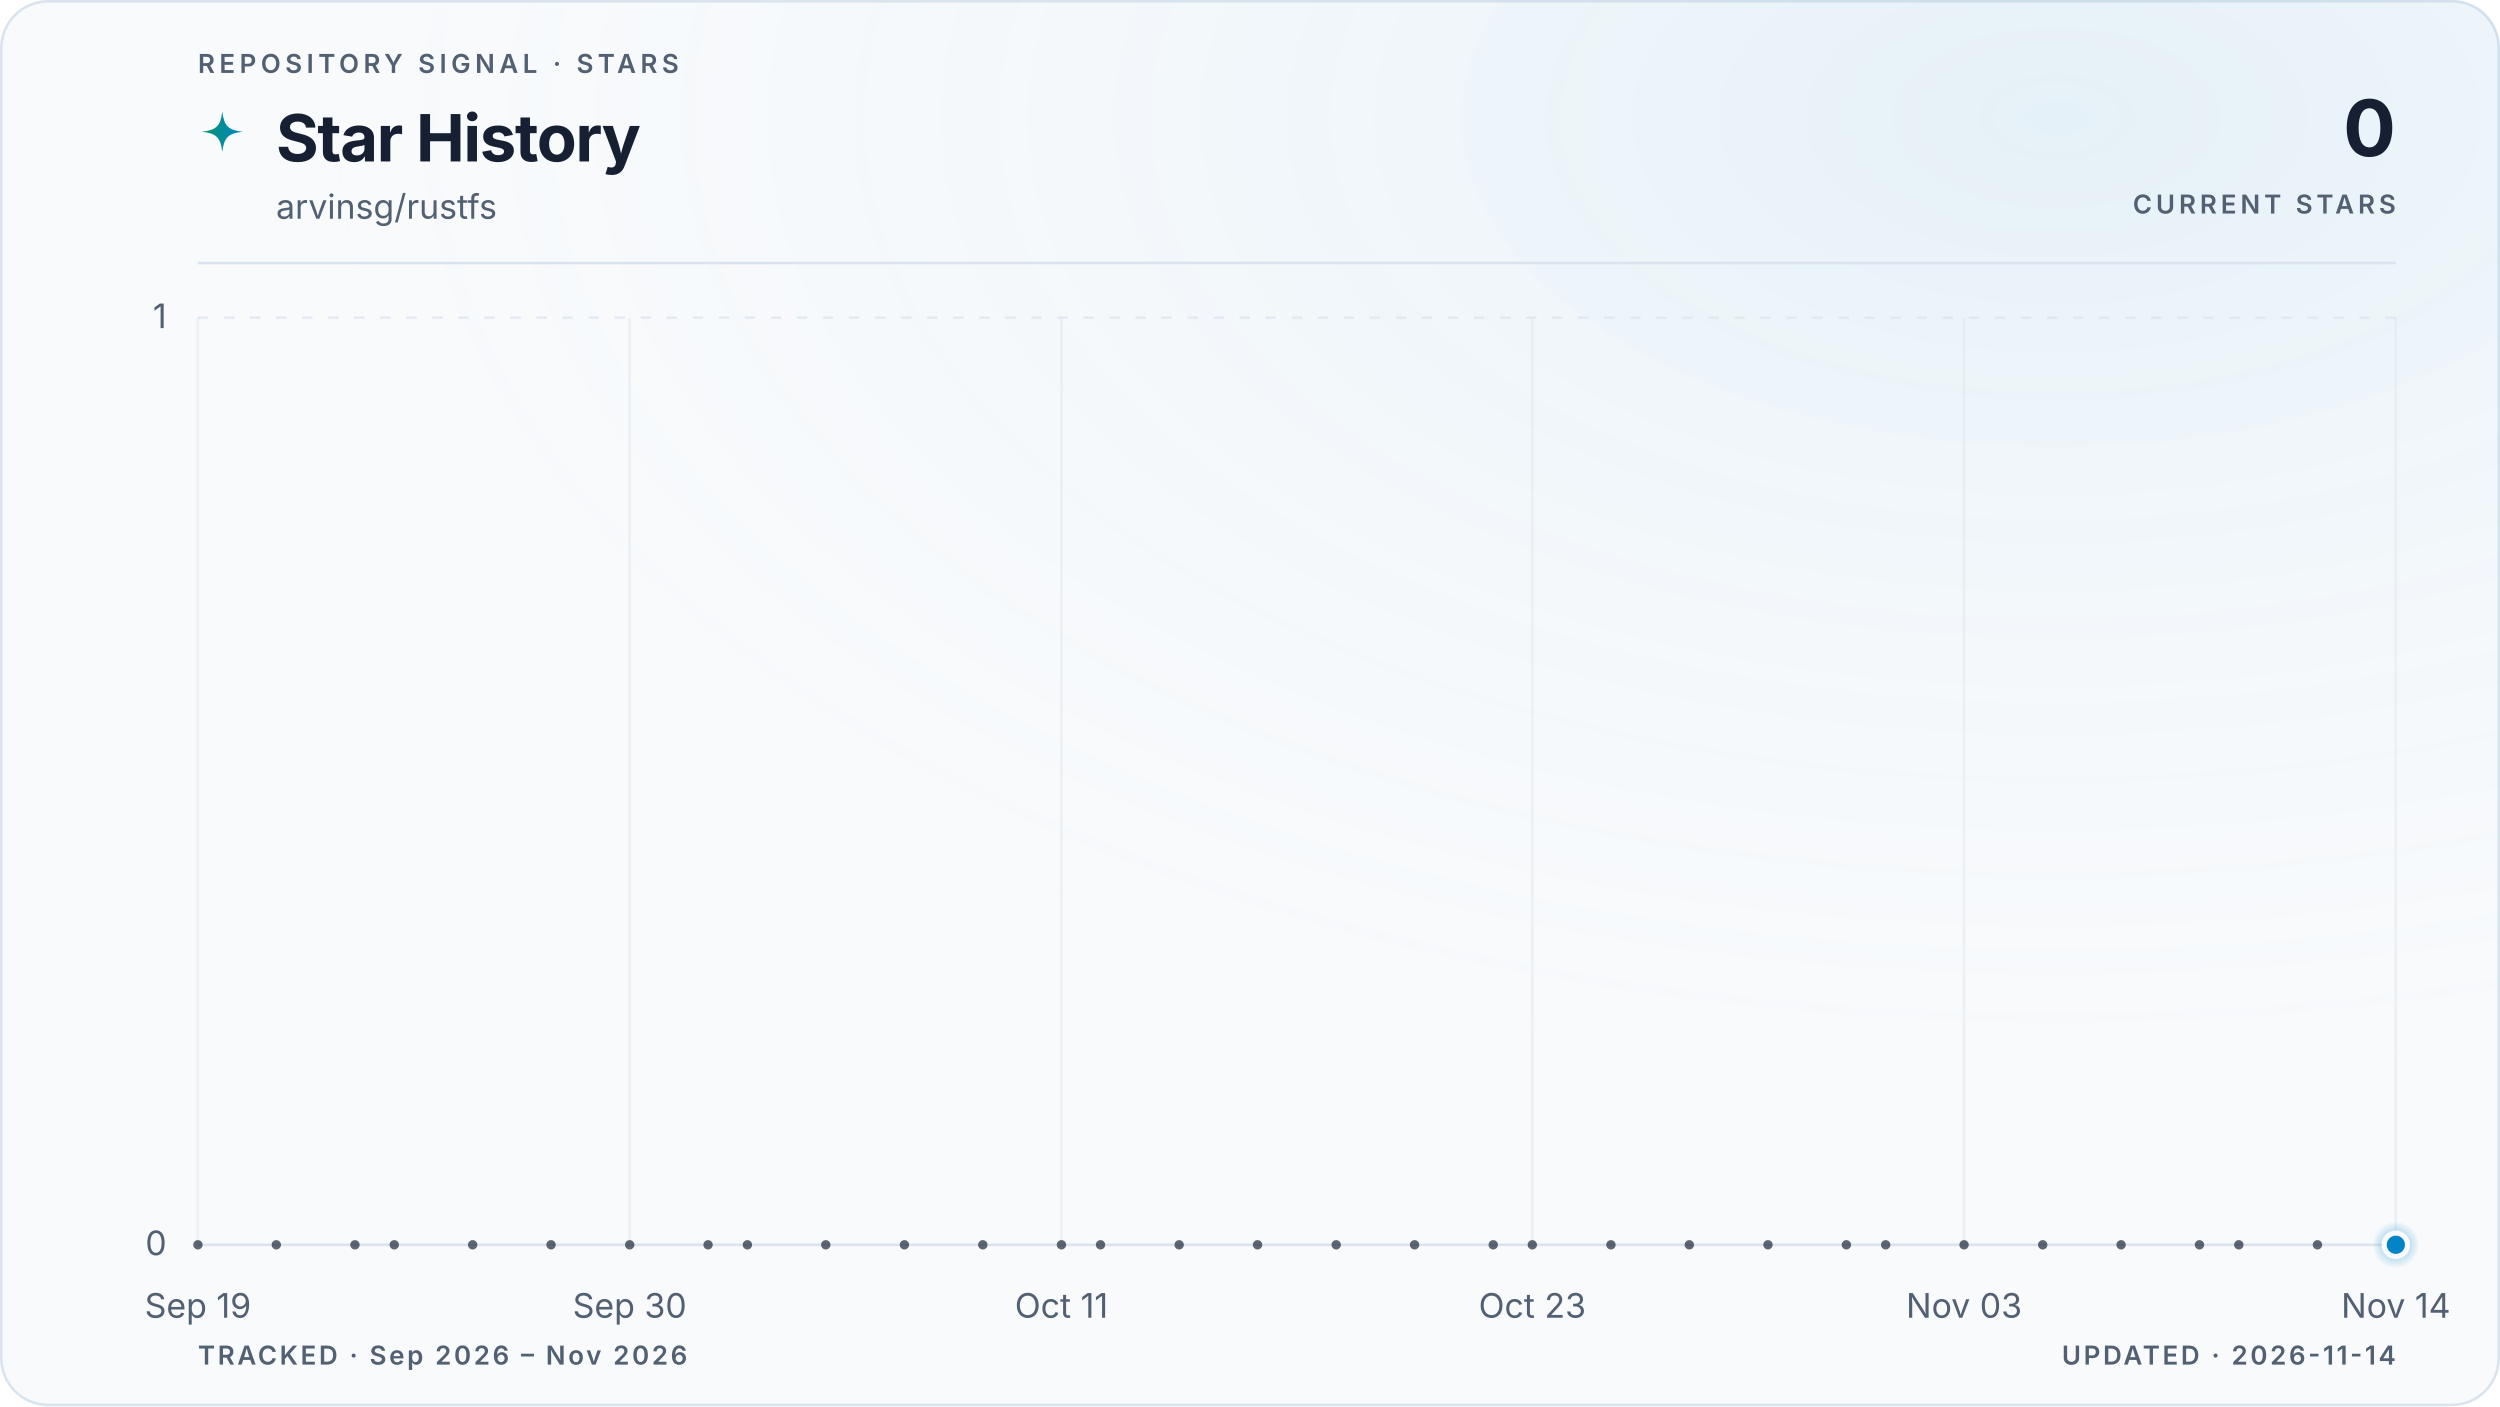
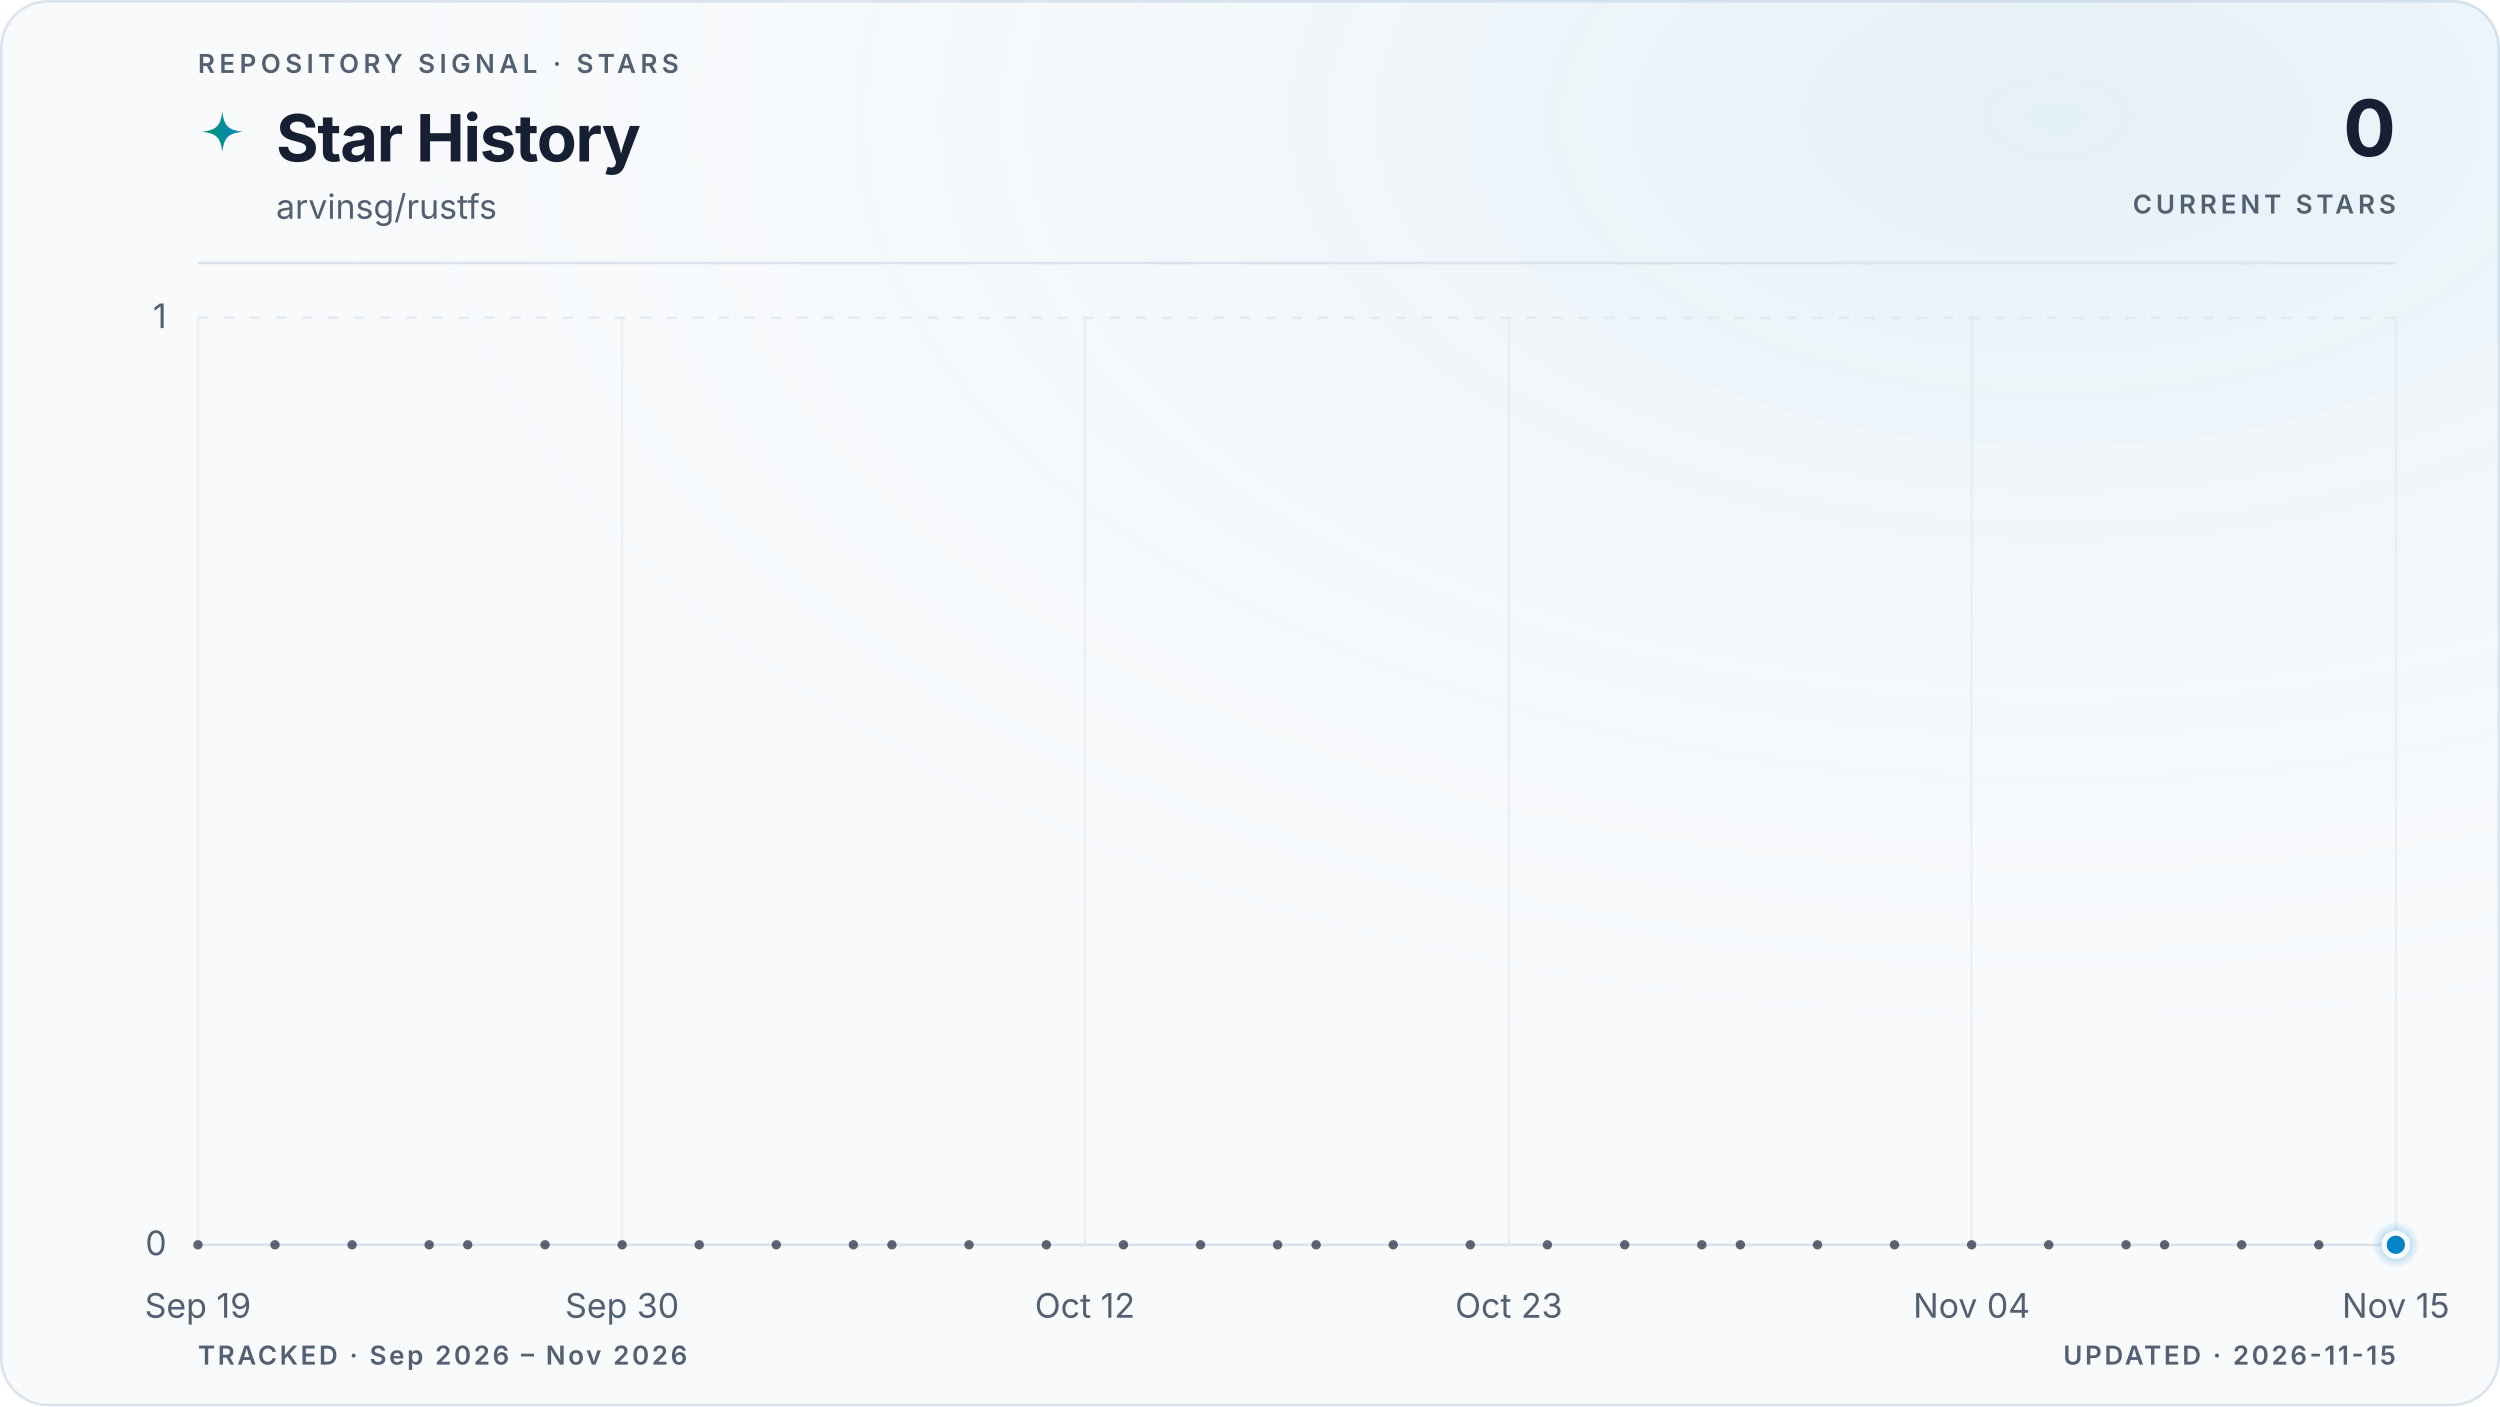
<svg xmlns="http://www.w3.org/2000/svg" viewBox="0 0 960 540" role="img" aria-labelledby="title description" data-style="gradient" data-variant="glow" data-layout="editorial" data-animated="true">
  <defs>
    <linearGradient id="trend" x1="0" y1="0" x2="1" y2="0">
      <stop offset="0%" stop-color="#059669" />
      <stop offset="100%" stop-color="#0284c7" />
    </linearGradient>
    <linearGradient id="area" x1="0" y1="0" x2="0" y2="1">
      <stop offset="0%" stop-color="#059669" stop-opacity="0.22" />
      <stop offset="55%" stop-color="#0284c7" stop-opacity="0.06" />
      <stop offset="100%" stop-color="#0284c7" stop-opacity="0" />
    </linearGradient>
    <radialGradient id="marker-halo" cx="50%" cy="50%" r="50%">
      <stop offset="0%" stop-color="#0284c7" stop-opacity="0.55" />
      <stop offset="100%" stop-color="#0284c7" stop-opacity="0" />
    </radialGradient>
    <radialGradient id="surface-glow" cx="82%" cy="8%" r="70%">
      <stop offset="0%" stop-color="#0284c7" stop-opacity="0.08" />
      <stop offset="100%" stop-color="#f8fafc" stop-opacity="0" />
    </radialGradient>
    <filter id="trend-glow" x="-20%" y="-20%" width="140%" height="140%">
      <feGaussianBlur stdDeviation="5" />
    </filter>
  </defs>
  <style>
.trend-enter{transform-box:fill-box;transform-origin:center;animation:trend-enter 520ms cubic-bezier(0.16,1,0.3,1)}
.marker-enter{transform-box:fill-box;transform-origin:center;animation:marker-enter 320ms cubic-bezier(0.16,1,0.3,1) 200ms both}
.marker-pulse{transform-box:fill-box;transform-origin:center;animation:marker-pulse 2.6s ease-out infinite}
@keyframes trend-enter{from{opacity:.35;transform:translateY(10px)}to{opacity:1;transform:translateY(0)}}
@keyframes marker-enter{from{opacity:0;transform:scale(.4)}to{opacity:1;transform:scale(1)}}
@keyframes marker-pulse{0%{opacity:.5;transform:scale(.7)}70%,100%{opacity:0;transform:scale(2.1)}}
@media (prefers-reduced-motion:reduce){.trend-enter,.marker-enter,.marker-pulse{animation:none!important}}
@media (prefers-reduced-motion:reduce){.marker-pulse{opacity:0}}
</style>
  <rect x="0.5" y="0.5" width="959" height="539" fill="#f8fafc" stroke="#dbe4ee" stroke-width="1" rx="18" />
  <rect width="960" height="540" fill="url(#surface-glow)" rx="18" />
  <text x="76" y="28" fill="#526072" font-family="ui-sans-serif, system-ui, -apple-system, BlinkMacSystemFont, 'Segoe UI', sans-serif" font-size="10" font-weight="600" letter-spacing="1.7">REPOSITORY SIGNAL · STARS</text>
  <path d="M12 1c.8 7.1 2.9 9.2 10 10-7.1.8-9.2 2.9-10 10-.8-7.1-2.9-9.2-10-10 7.1-.8 9.2-2.9 10-10Z" transform="translate(76 42) scale(.78)" fill="url(#trend)" aria-hidden="true" />
  <text x="106" y="62" fill="#172033" font-family="ui-sans-serif, system-ui, -apple-system, BlinkMacSystemFont, 'Segoe UI', sans-serif" font-size="25" font-weight="700" letter-spacing="-0.5">Star History</text>
  <text x="106" y="84" fill="#526072" font-family="ui-sans-serif, system-ui, -apple-system, BlinkMacSystemFont, 'Segoe UI', sans-serif" font-size="13">arvinsg/rustfs</text>
  <text x="920" y="60" fill="#172033" font-family="ui-sans-serif, system-ui, -apple-system, BlinkMacSystemFont, 'Segoe UI', sans-serif" font-size="30" font-weight="700" letter-spacing="-0.6" text-anchor="end">0</text>
  <text x="920" y="82" fill="#526072" font-family="ui-sans-serif, system-ui, -apple-system, BlinkMacSystemFont, 'Segoe UI', sans-serif" font-size="10" font-weight="600" letter-spacing="1.5" text-anchor="end">CURRENT STARS</text>
  <line x1="76" y1="101" x2="920" y2="101" stroke="#dbe4ee" stroke-width="1" />
  <line x1="76" y1="478.0" x2="920" y2="478.0" stroke="#dbe4ee" stroke-width="1" stroke-dasharray="0" opacity="1" />
  <text x="64" y="482.0" fill="#526072" font-family="ui-sans-serif, system-ui, -apple-system, BlinkMacSystemFont, 'Segoe UI', sans-serif" font-size="13" text-anchor="end">0</text>
  <line x1="76" y1="122.0" x2="920" y2="122.0" stroke="#dbe4ee" stroke-width="1" stroke-dasharray="4 6" opacity="0.7" />
  <text x="64" y="126.0" fill="#526072" font-family="ui-sans-serif, system-ui, -apple-system, BlinkMacSystemFont, 'Segoe UI', sans-serif" font-size="13" text-anchor="end">1</text>
  <line x1="76.0" y1="122" x2="76.0" y2="478" stroke="#dbe4ee" stroke-width="1" opacity="0.45" />
  <text x="76.0" y="506" fill="#526072" font-family="ui-sans-serif, system-ui, -apple-system, BlinkMacSystemFont, 'Segoe UI', sans-serif" font-size="13" text-anchor="middle">Sep 19</text>
-   <line x1="241.8" y1="122" x2="241.8" y2="478" stroke="#dbe4ee" stroke-width="1" opacity="0.45" />
-   <text x="241.8" y="506" fill="#526072" font-family="ui-sans-serif, system-ui, -apple-system, BlinkMacSystemFont, 'Segoe UI', sans-serif" font-size="13" text-anchor="middle">Sep 30</text>
-   <line x1="407.6" y1="122" x2="407.6" y2="478" stroke="#dbe4ee" stroke-width="1" opacity="0.45" />
-   <text x="407.6" y="506" fill="#526072" font-family="ui-sans-serif, system-ui, -apple-system, BlinkMacSystemFont, 'Segoe UI', sans-serif" font-size="13" text-anchor="middle">Oct 11</text>
-   <line x1="588.4" y1="122" x2="588.4" y2="478" stroke="#dbe4ee" stroke-width="1" opacity="0.45" />
-   <text x="588.4" y="506" fill="#526072" font-family="ui-sans-serif, system-ui, -apple-system, BlinkMacSystemFont, 'Segoe UI', sans-serif" font-size="13" text-anchor="middle">Oct 23</text>
-   <line x1="754.2" y1="122" x2="754.2" y2="478" stroke="#dbe4ee" stroke-width="1" opacity="0.45" />
-   <text x="754.2" y="506" fill="#526072" font-family="ui-sans-serif, system-ui, -apple-system, BlinkMacSystemFont, 'Segoe UI', sans-serif" font-size="13" text-anchor="middle">Nov 03</text>
+   <line x1="238.9" y1="122" x2="238.9" y2="478" stroke="#dbe4ee" stroke-width="1" opacity="0.45" />
+   <text x="238.9" y="506" fill="#526072" font-family="ui-sans-serif, system-ui, -apple-system, BlinkMacSystemFont, 'Segoe UI', sans-serif" font-size="13" text-anchor="middle">Sep 30</text>
+   <line x1="416.6" y1="122" x2="416.6" y2="478" stroke="#dbe4ee" stroke-width="1" opacity="0.45" />
+   <text x="416.6" y="506" fill="#526072" font-family="ui-sans-serif, system-ui, -apple-system, BlinkMacSystemFont, 'Segoe UI', sans-serif" font-size="13" text-anchor="middle">Oct 12</text>
+   <line x1="579.4" y1="122" x2="579.4" y2="478" stroke="#dbe4ee" stroke-width="1" opacity="0.45" />
+   <text x="579.4" y="506" fill="#526072" font-family="ui-sans-serif, system-ui, -apple-system, BlinkMacSystemFont, 'Segoe UI', sans-serif" font-size="13" text-anchor="middle">Oct 23</text>
+   <line x1="757.1" y1="122" x2="757.1" y2="478" stroke="#dbe4ee" stroke-width="1" opacity="0.45" />
+   <text x="757.1" y="506" fill="#526072" font-family="ui-sans-serif, system-ui, -apple-system, BlinkMacSystemFont, 'Segoe UI', sans-serif" font-size="13" text-anchor="middle">Nov 04</text>
  <line x1="920.0" y1="122" x2="920.0" y2="478" stroke="#dbe4ee" stroke-width="1" opacity="0.45" />
-   <text x="920.0" y="506" fill="#526072" font-family="ui-sans-serif, system-ui, -apple-system, BlinkMacSystemFont, 'Segoe UI', sans-serif" font-size="13" text-anchor="middle">Nov 14</text>
+   <text x="920.0" y="506" fill="#526072" font-family="ui-sans-serif, system-ui, -apple-system, BlinkMacSystemFont, 'Segoe UI', sans-serif" font-size="13" text-anchor="middle">Nov 15</text>
  <g class="trend-enter">
-     <path d="M 76.0 478.0 C 81.0 478.0, 86.0 478.0, 91.1 478.0 C 96.1 478.0, 101.1 478.0, 106.1 478.0 C 111.2 478.0, 116.2 478.0, 121.2 478.0 C 126.2 478.0, 131.3 478.0, 136.3 478.0 C 141.3 478.0, 146.3 478.0, 151.4 478.0 C 156.4 478.0, 161.4 478.0, 166.4 478.0 C 171.5 478.0, 176.5 478.0, 181.5 478.0 C 186.5 478.0, 191.5 478.0, 196.6 478.0 C 201.6 478.0, 206.6 478.0, 211.6 478.0 C 216.7 478.0, 221.7 478.0, 226.7 478.0 C 231.7 478.0, 236.8 478.0, 241.8 478.0 C 246.8 478.0, 251.8 478.0, 256.9 478.0 C 261.9 478.0, 266.9 478.0, 271.9 478.0 C 277.0 478.0, 282.0 478.0, 287.0 478.0 C 292.0 478.0, 297.0 478.0, 302.1 478.0 C 307.1 478.0, 312.1 478.0, 317.1 478.0 C 322.2 478.0, 327.2 478.0, 332.2 478.0 C 337.2 478.0, 342.3 478.0, 347.3 478.0 C 352.3 478.0, 357.3 478.0, 362.4 478.0 C 367.4 478.0, 372.4 478.0, 377.4 478.0 C 382.5 478.0, 387.5 478.0, 392.5 478.0 C 397.5 478.0, 402.5 478.0, 407.6 478.0 C 412.6 478.0, 417.6 478.0, 422.6 478.0 C 427.7 478.0, 432.7 478.0, 437.7 478.0 C 442.7 478.0, 447.8 478.0, 452.8 478.0 C 457.8 478.0, 462.8 478.0, 467.9 478.0 C 472.9 478.0, 477.9 478.0, 482.9 478.0 C 488.0 478.0, 493.0 478.0, 498.0 478.0 C 503.0 478.0, 508.0 478.0, 513.1 478.0 C 518.1 478.0, 523.1 478.0, 528.1 478.0 C 533.2 478.0, 538.2 478.0, 543.2 478.0 C 548.2 478.0, 553.3 478.0, 558.3 478.0 C 563.3 478.0, 568.3 478.0, 573.4 478.0 C 578.4 478.0, 583.4 478.0, 588.4 478.0 C 593.5 478.0, 598.5 478.0, 603.5 478.0 C 608.5 478.0, 613.5 478.0, 618.6 478.0 C 623.6 478.0, 628.6 478.0, 633.6 478.0 C 638.7 478.0, 643.7 478.0, 648.7 478.0 C 653.7 478.0, 658.8 478.0, 663.8 478.0 C 668.8 478.0, 673.8 478.0, 678.9 478.0 C 683.9 478.0, 688.9 478.0, 693.9 478.0 C 699.0 478.0, 704.0 478.0, 709.0 478.0 C 714.0 478.0, 719.0 478.0, 724.1 478.0 C 729.1 478.0, 734.1 478.0, 739.1 478.0 C 744.2 478.0, 749.2 478.0, 754.2 478.0 C 759.2 478.0, 764.3 478.0, 769.3 478.0 C 774.3 478.0, 779.3 478.0, 784.4 478.0 C 789.4 478.0, 794.4 478.0, 799.4 478.0 C 804.5 478.0, 809.5 478.0, 814.5 478.0 C 819.5 478.0, 824.5 478.0, 829.6 478.0 C 834.6 478.0, 839.6 478.0, 844.6 478.0 C 849.7 478.0, 854.7 478.0, 859.7 478.0 C 864.7 478.0, 869.8 478.0, 874.8 478.0 C 879.8 478.0, 884.8 478.0, 889.9 478.0 C 894.9 478.0, 899.9 478.0, 904.9 478.0 C 910.0 478.0, 915.0 478.0, 920.0 478.0 L 920.0 478.0 L 76.0 478.0 Z" fill="url(#area)" />
-     <path d="M 76.0 478.0 C 81.0 478.0, 86.0 478.0, 91.1 478.0 C 96.1 478.0, 101.1 478.0, 106.1 478.0 C 111.2 478.0, 116.2 478.0, 121.2 478.0 C 126.2 478.0, 131.3 478.0, 136.3 478.0 C 141.3 478.0, 146.3 478.0, 151.4 478.0 C 156.4 478.0, 161.4 478.0, 166.4 478.0 C 171.5 478.0, 176.5 478.0, 181.5 478.0 C 186.5 478.0, 191.5 478.0, 196.6 478.0 C 201.6 478.0, 206.6 478.0, 211.6 478.0 C 216.7 478.0, 221.7 478.0, 226.7 478.0 C 231.7 478.0, 236.8 478.0, 241.8 478.0 C 246.8 478.0, 251.8 478.0, 256.9 478.0 C 261.9 478.0, 266.9 478.0, 271.9 478.0 C 277.0 478.0, 282.0 478.0, 287.0 478.0 C 292.0 478.0, 297.0 478.0, 302.1 478.0 C 307.1 478.0, 312.1 478.0, 317.1 478.0 C 322.2 478.0, 327.2 478.0, 332.2 478.0 C 337.2 478.0, 342.3 478.0, 347.3 478.0 C 352.3 478.0, 357.3 478.0, 362.4 478.0 C 367.4 478.0, 372.4 478.0, 377.4 478.0 C 382.5 478.0, 387.5 478.0, 392.5 478.0 C 397.5 478.0, 402.5 478.0, 407.6 478.0 C 412.6 478.0, 417.6 478.0, 422.6 478.0 C 427.7 478.0, 432.7 478.0, 437.7 478.0 C 442.7 478.0, 447.8 478.0, 452.8 478.0 C 457.8 478.0, 462.8 478.0, 467.9 478.0 C 472.9 478.0, 477.9 478.0, 482.9 478.0 C 488.0 478.0, 493.0 478.0, 498.0 478.0 C 503.0 478.0, 508.0 478.0, 513.1 478.0 C 518.1 478.0, 523.1 478.0, 528.1 478.0 C 533.2 478.0, 538.2 478.0, 543.2 478.0 C 548.2 478.0, 553.3 478.0, 558.3 478.0 C 563.3 478.0, 568.3 478.0, 573.4 478.0 C 578.4 478.0, 583.4 478.0, 588.4 478.0 C 593.5 478.0, 598.5 478.0, 603.5 478.0 C 608.5 478.0, 613.5 478.0, 618.6 478.0 C 623.6 478.0, 628.6 478.0, 633.6 478.0 C 638.7 478.0, 643.7 478.0, 648.7 478.0 C 653.7 478.0, 658.8 478.0, 663.8 478.0 C 668.8 478.0, 673.8 478.0, 678.9 478.0 C 683.9 478.0, 688.9 478.0, 693.9 478.0 C 699.0 478.0, 704.0 478.0, 709.0 478.0 C 714.0 478.0, 719.0 478.0, 724.1 478.0 C 729.1 478.0, 734.1 478.0, 739.1 478.0 C 744.2 478.0, 749.2 478.0, 754.2 478.0 C 759.2 478.0, 764.3 478.0, 769.3 478.0 C 774.3 478.0, 779.3 478.0, 784.4 478.0 C 789.4 478.0, 794.4 478.0, 799.4 478.0 C 804.5 478.0, 809.5 478.0, 814.5 478.0 C 819.5 478.0, 824.5 478.0, 829.6 478.0 C 834.6 478.0, 839.6 478.0, 844.6 478.0 C 849.7 478.0, 854.7 478.0, 859.7 478.0 C 864.7 478.0, 869.8 478.0, 874.8 478.0 C 879.8 478.0, 884.8 478.0, 889.9 478.0 C 894.9 478.0, 899.9 478.0, 904.9 478.0 C 910.0 478.0, 915.0 478.0, 920.0 478.0" fill="none" stroke="url(#trend)" stroke-width="10" stroke-linecap="round" stroke-linejoin="round" opacity="0.10" filter="url(#trend-glow)" />
-     <path d="M 76.0 478.0 C 81.0 478.0, 86.0 478.0, 91.1 478.0 C 96.1 478.0, 101.1 478.0, 106.1 478.0 C 111.2 478.0, 116.2 478.0, 121.2 478.0 C 126.2 478.0, 131.3 478.0, 136.3 478.0 C 141.3 478.0, 146.3 478.0, 151.4 478.0 C 156.4 478.0, 161.4 478.0, 166.4 478.0 C 171.5 478.0, 176.5 478.0, 181.5 478.0 C 186.5 478.0, 191.5 478.0, 196.6 478.0 C 201.6 478.0, 206.6 478.0, 211.6 478.0 C 216.7 478.0, 221.7 478.0, 226.7 478.0 C 231.7 478.0, 236.8 478.0, 241.8 478.0 C 246.8 478.0, 251.8 478.0, 256.9 478.0 C 261.9 478.0, 266.9 478.0, 271.9 478.0 C 277.0 478.0, 282.0 478.0, 287.0 478.0 C 292.0 478.0, 297.0 478.0, 302.1 478.0 C 307.1 478.0, 312.1 478.0, 317.1 478.0 C 322.2 478.0, 327.2 478.0, 332.2 478.0 C 337.2 478.0, 342.3 478.0, 347.3 478.0 C 352.3 478.0, 357.3 478.0, 362.4 478.0 C 367.4 478.0, 372.4 478.0, 377.4 478.0 C 382.5 478.0, 387.5 478.0, 392.5 478.0 C 397.5 478.0, 402.5 478.0, 407.6 478.0 C 412.6 478.0, 417.6 478.0, 422.6 478.0 C 427.7 478.0, 432.7 478.0, 437.7 478.0 C 442.7 478.0, 447.8 478.0, 452.8 478.0 C 457.8 478.0, 462.8 478.0, 467.9 478.0 C 472.9 478.0, 477.9 478.0, 482.9 478.0 C 488.0 478.0, 493.0 478.0, 498.0 478.0 C 503.0 478.0, 508.0 478.0, 513.1 478.0 C 518.1 478.0, 523.1 478.0, 528.1 478.0 C 533.2 478.0, 538.2 478.0, 543.2 478.0 C 548.2 478.0, 553.3 478.0, 558.3 478.0 C 563.3 478.0, 568.3 478.0, 573.4 478.0 C 578.4 478.0, 583.4 478.0, 588.4 478.0 C 593.5 478.0, 598.5 478.0, 603.5 478.0 C 608.5 478.0, 613.5 478.0, 618.6 478.0 C 623.6 478.0, 628.6 478.0, 633.6 478.0 C 638.7 478.0, 643.7 478.0, 648.7 478.0 C 653.7 478.0, 658.8 478.0, 663.8 478.0 C 668.8 478.0, 673.8 478.0, 678.9 478.0 C 683.9 478.0, 688.9 478.0, 693.9 478.0 C 699.0 478.0, 704.0 478.0, 709.0 478.0 C 714.0 478.0, 719.0 478.0, 724.1 478.0 C 729.1 478.0, 734.1 478.0, 739.1 478.0 C 744.2 478.0, 749.2 478.0, 754.2 478.0 C 759.2 478.0, 764.3 478.0, 769.3 478.0 C 774.3 478.0, 779.3 478.0, 784.4 478.0 C 789.4 478.0, 794.4 478.0, 799.4 478.0 C 804.5 478.0, 809.5 478.0, 814.5 478.0 C 819.5 478.0, 824.5 478.0, 829.6 478.0 C 834.6 478.0, 839.6 478.0, 844.6 478.0 C 849.7 478.0, 854.7 478.0, 859.7 478.0 C 864.7 478.0, 869.8 478.0, 874.8 478.0 C 879.8 478.0, 884.8 478.0, 889.9 478.0 C 894.9 478.0, 899.9 478.0, 904.9 478.0 C 910.0 478.0, 915.0 478.0, 920.0 478.0" fill="none" stroke="url(#trend)" stroke-width="3" stroke-linecap="round" stroke-linejoin="round" />
+     <path d="M 76.0 478.0 C 80.9 478.0, 85.9 478.0, 90.8 478.0 C 95.7 478.0, 100.7 478.0, 105.6 478.0 C 110.5 478.0, 115.5 478.0, 120.4 478.0 C 125.4 478.0, 130.3 478.0, 135.2 478.0 C 140.2 478.0, 145.1 478.0, 150.0 478.0 C 155.0 478.0, 159.9 478.0, 164.8 478.0 C 169.8 478.0, 174.7 478.0, 179.6 478.0 C 184.6 478.0, 189.5 478.0, 194.5 478.0 C 199.4 478.0, 204.3 478.0, 209.3 478.0 C 214.2 478.0, 219.1 478.0, 224.1 478.0 C 229.0 478.0, 233.9 478.0, 238.9 478.0 C 243.8 478.0, 248.7 478.0, 253.7 478.0 C 258.6 478.0, 263.6 478.0, 268.5 478.0 C 273.4 478.0, 278.4 478.0, 283.3 478.0 C 288.2 478.0, 293.2 478.0, 298.1 478.0 C 303.0 478.0, 308.0 478.0, 312.9 478.0 C 317.8 478.0, 322.8 478.0, 327.7 478.0 C 332.7 478.0, 337.6 478.0, 342.5 478.0 C 347.5 478.0, 352.4 478.0, 357.3 478.0 C 362.3 478.0, 367.2 478.0, 372.1 478.0 C 377.1 478.0, 382.0 478.0, 386.9 478.0 C 391.9 478.0, 396.8 478.0, 401.8 478.0 C 406.7 478.0, 411.6 478.0, 416.6 478.0 C 421.5 478.0, 426.4 478.0, 431.4 478.0 C 436.3 478.0, 441.2 478.0, 446.2 478.0 C 451.1 478.0, 456.0 478.0, 461.0 478.0 C 465.9 478.0, 470.9 478.0, 475.8 478.0 C 480.7 478.0, 485.7 478.0, 490.6 478.0 C 495.5 478.0, 500.5 478.0, 505.4 478.0 C 510.3 478.0, 515.3 478.0, 520.2 478.0 C 525.1 478.0, 530.1 478.0, 535.0 478.0 C 540.0 478.0, 544.9 478.0, 549.8 478.0 C 554.8 478.0, 559.7 478.0, 564.6 478.0 C 569.6 478.0, 574.5 478.0, 579.4 478.0 C 584.4 478.0, 589.3 478.0, 594.2 478.0 C 599.2 478.0, 604.1 478.0, 609.1 478.0 C 614.0 478.0, 618.9 478.0, 623.9 478.0 C 628.8 478.0, 633.7 478.0, 638.7 478.0 C 643.6 478.0, 648.5 478.0, 653.5 478.0 C 658.4 478.0, 663.3 478.0, 668.3 478.0 C 673.2 478.0, 678.2 478.0, 683.1 478.0 C 688.0 478.0, 693.0 478.0, 697.9 478.0 C 702.8 478.0, 707.8 478.0, 712.7 478.0 C 717.6 478.0, 722.6 478.0, 727.5 478.0 C 732.4 478.0, 737.4 478.0, 742.3 478.0 C 747.3 478.0, 752.2 478.0, 757.1 478.0 C 762.1 478.0, 767.0 478.0, 771.9 478.0 C 776.9 478.0, 781.8 478.0, 786.7 478.0 C 791.7 478.0, 796.6 478.0, 801.5 478.0 C 806.5 478.0, 811.4 478.0, 816.4 478.0 C 821.3 478.0, 826.2 478.0, 831.2 478.0 C 836.1 478.0, 841.0 478.0, 846.0 478.0 C 850.9 478.0, 855.8 478.0, 860.8 478.0 C 865.7 478.0, 870.6 478.0, 875.6 478.0 C 880.5 478.0, 885.5 478.0, 890.4 478.0 C 895.3 478.0, 900.3 478.0, 905.2 478.0 C 910.1 478.0, 915.1 478.0, 920.0 478.0 L 920.0 478.0 L 76.0 478.0 Z" fill="url(#area)" />
+     <path d="M 76.0 478.0 C 80.9 478.0, 85.9 478.0, 90.8 478.0 C 95.7 478.0, 100.7 478.0, 105.6 478.0 C 110.5 478.0, 115.5 478.0, 120.4 478.0 C 125.4 478.0, 130.3 478.0, 135.2 478.0 C 140.2 478.0, 145.1 478.0, 150.0 478.0 C 155.0 478.0, 159.9 478.0, 164.8 478.0 C 169.8 478.0, 174.7 478.0, 179.6 478.0 C 184.6 478.0, 189.5 478.0, 194.5 478.0 C 199.4 478.0, 204.3 478.0, 209.3 478.0 C 214.2 478.0, 219.1 478.0, 224.1 478.0 C 229.0 478.0, 233.9 478.0, 238.9 478.0 C 243.8 478.0, 248.7 478.0, 253.7 478.0 C 258.6 478.0, 263.6 478.0, 268.5 478.0 C 273.4 478.0, 278.4 478.0, 283.3 478.0 C 288.2 478.0, 293.2 478.0, 298.1 478.0 C 303.0 478.0, 308.0 478.0, 312.9 478.0 C 317.8 478.0, 322.8 478.0, 327.7 478.0 C 332.7 478.0, 337.6 478.0, 342.5 478.0 C 347.5 478.0, 352.4 478.0, 357.3 478.0 C 362.3 478.0, 367.2 478.0, 372.1 478.0 C 377.1 478.0, 382.0 478.0, 386.9 478.0 C 391.9 478.0, 396.8 478.0, 401.8 478.0 C 406.7 478.0, 411.6 478.0, 416.6 478.0 C 421.5 478.0, 426.4 478.0, 431.4 478.0 C 436.3 478.0, 441.2 478.0, 446.2 478.0 C 451.1 478.0, 456.0 478.0, 461.0 478.0 C 465.9 478.0, 470.9 478.0, 475.8 478.0 C 480.7 478.0, 485.7 478.0, 490.6 478.0 C 495.5 478.0, 500.5 478.0, 505.4 478.0 C 510.3 478.0, 515.3 478.0, 520.2 478.0 C 525.1 478.0, 530.1 478.0, 535.0 478.0 C 540.0 478.0, 544.9 478.0, 549.8 478.0 C 554.8 478.0, 559.7 478.0, 564.6 478.0 C 569.6 478.0, 574.5 478.0, 579.4 478.0 C 584.4 478.0, 589.3 478.0, 594.2 478.0 C 599.2 478.0, 604.1 478.0, 609.1 478.0 C 614.0 478.0, 618.9 478.0, 623.9 478.0 C 628.8 478.0, 633.7 478.0, 638.7 478.0 C 643.6 478.0, 648.5 478.0, 653.5 478.0 C 658.4 478.0, 663.3 478.0, 668.3 478.0 C 673.2 478.0, 678.2 478.0, 683.1 478.0 C 688.0 478.0, 693.0 478.0, 697.9 478.0 C 702.8 478.0, 707.8 478.0, 712.7 478.0 C 717.6 478.0, 722.6 478.0, 727.5 478.0 C 732.4 478.0, 737.4 478.0, 742.3 478.0 C 747.3 478.0, 752.2 478.0, 757.1 478.0 C 762.1 478.0, 767.0 478.0, 771.9 478.0 C 776.9 478.0, 781.8 478.0, 786.7 478.0 C 791.7 478.0, 796.6 478.0, 801.5 478.0 C 806.5 478.0, 811.4 478.0, 816.4 478.0 C 821.3 478.0, 826.2 478.0, 831.2 478.0 C 836.1 478.0, 841.0 478.0, 846.0 478.0 C 850.9 478.0, 855.8 478.0, 860.8 478.0 C 865.7 478.0, 870.6 478.0, 875.6 478.0 C 880.5 478.0, 885.5 478.0, 890.4 478.0 C 895.3 478.0, 900.3 478.0, 905.2 478.0 C 910.1 478.0, 915.1 478.0, 920.0 478.0" fill="none" stroke="url(#trend)" stroke-width="10" stroke-linecap="round" stroke-linejoin="round" opacity="0.10" filter="url(#trend-glow)" />
+     <path d="M 76.0 478.0 C 80.9 478.0, 85.9 478.0, 90.8 478.0 C 95.7 478.0, 100.7 478.0, 105.6 478.0 C 110.5 478.0, 115.5 478.0, 120.4 478.0 C 125.4 478.0, 130.3 478.0, 135.2 478.0 C 140.2 478.0, 145.1 478.0, 150.0 478.0 C 155.0 478.0, 159.9 478.0, 164.8 478.0 C 169.8 478.0, 174.7 478.0, 179.6 478.0 C 184.6 478.0, 189.5 478.0, 194.5 478.0 C 199.4 478.0, 204.3 478.0, 209.3 478.0 C 214.2 478.0, 219.1 478.0, 224.1 478.0 C 229.0 478.0, 233.9 478.0, 238.9 478.0 C 243.8 478.0, 248.7 478.0, 253.7 478.0 C 258.6 478.0, 263.6 478.0, 268.5 478.0 C 273.4 478.0, 278.4 478.0, 283.3 478.0 C 288.2 478.0, 293.2 478.0, 298.1 478.0 C 303.0 478.0, 308.0 478.0, 312.9 478.0 C 317.8 478.0, 322.8 478.0, 327.7 478.0 C 332.7 478.0, 337.6 478.0, 342.5 478.0 C 347.5 478.0, 352.4 478.0, 357.3 478.0 C 362.3 478.0, 367.2 478.0, 372.1 478.0 C 377.1 478.0, 382.0 478.0, 386.9 478.0 C 391.9 478.0, 396.8 478.0, 401.8 478.0 C 406.7 478.0, 411.6 478.0, 416.6 478.0 C 421.5 478.0, 426.4 478.0, 431.4 478.0 C 436.3 478.0, 441.2 478.0, 446.2 478.0 C 451.1 478.0, 456.0 478.0, 461.0 478.0 C 465.9 478.0, 470.9 478.0, 475.8 478.0 C 480.7 478.0, 485.7 478.0, 490.6 478.0 C 495.5 478.0, 500.5 478.0, 505.4 478.0 C 510.3 478.0, 515.3 478.0, 520.2 478.0 C 525.1 478.0, 530.1 478.0, 535.0 478.0 C 540.0 478.0, 544.9 478.0, 549.8 478.0 C 554.8 478.0, 559.7 478.0, 564.6 478.0 C 569.6 478.0, 574.5 478.0, 579.4 478.0 C 584.4 478.0, 589.3 478.0, 594.2 478.0 C 599.2 478.0, 604.1 478.0, 609.1 478.0 C 614.0 478.0, 618.9 478.0, 623.9 478.0 C 628.8 478.0, 633.7 478.0, 638.7 478.0 C 643.6 478.0, 648.5 478.0, 653.5 478.0 C 658.4 478.0, 663.3 478.0, 668.3 478.0 C 673.2 478.0, 678.2 478.0, 683.1 478.0 C 688.0 478.0, 693.0 478.0, 697.9 478.0 C 702.8 478.0, 707.8 478.0, 712.7 478.0 C 717.6 478.0, 722.6 478.0, 727.5 478.0 C 732.4 478.0, 737.4 478.0, 742.3 478.0 C 747.3 478.0, 752.2 478.0, 757.1 478.0 C 762.1 478.0, 767.0 478.0, 771.9 478.0 C 776.9 478.0, 781.8 478.0, 786.7 478.0 C 791.7 478.0, 796.6 478.0, 801.5 478.0 C 806.5 478.0, 811.4 478.0, 816.4 478.0 C 821.3 478.0, 826.2 478.0, 831.2 478.0 C 836.1 478.0, 841.0 478.0, 846.0 478.0 C 850.9 478.0, 855.8 478.0, 860.8 478.0 C 865.7 478.0, 870.6 478.0, 875.6 478.0 C 880.5 478.0, 885.5 478.0, 890.4 478.0 C 895.3 478.0, 900.3 478.0, 905.2 478.0 C 910.1 478.0, 915.1 478.0, 920.0 478.0" fill="none" stroke="url(#trend)" stroke-width="3" stroke-linecap="round" stroke-linejoin="round" />
    <g data-point-count="31" fill="#172033" opacity="0.68">
      <circle cx="76.0" cy="478.0" r="1.8" />
-       <circle cx="106.1" cy="478.0" r="1.8" />
-       <circle cx="136.3" cy="478.0" r="1.8" />
-       <circle cx="151.4" cy="478.0" r="1.8" />
-       <circle cx="181.5" cy="478.0" r="1.8" />
-       <circle cx="211.6" cy="478.0" r="1.8" />
-       <circle cx="241.8" cy="478.0" r="1.8" />
-       <circle cx="271.9" cy="478.0" r="1.8" />
-       <circle cx="287.0" cy="478.0" r="1.8" />
-       <circle cx="317.1" cy="478.0" r="1.8" />
-       <circle cx="347.3" cy="478.0" r="1.8" />
-       <circle cx="377.4" cy="478.0" r="1.8" />
-       <circle cx="407.6" cy="478.0" r="1.8" />
-       <circle cx="422.6" cy="478.0" r="1.8" />
-       <circle cx="452.8" cy="478.0" r="1.8" />
-       <circle cx="482.9" cy="478.0" r="1.8" />
-       <circle cx="513.1" cy="478.0" r="1.8" />
-       <circle cx="543.2" cy="478.0" r="1.8" />
-       <circle cx="573.4" cy="478.0" r="1.8" />
-       <circle cx="588.4" cy="478.0" r="1.8" />
-       <circle cx="618.6" cy="478.0" r="1.8" />
-       <circle cx="648.7" cy="478.0" r="1.8" />
-       <circle cx="678.9" cy="478.0" r="1.8" />
-       <circle cx="709.0" cy="478.0" r="1.8" />
-       <circle cx="724.1" cy="478.0" r="1.8" />
-       <circle cx="754.2" cy="478.0" r="1.8" />
-       <circle cx="784.4" cy="478.0" r="1.8" />
-       <circle cx="814.5" cy="478.0" r="1.8" />
-       <circle cx="844.6" cy="478.0" r="1.8" />
-       <circle cx="859.7" cy="478.0" r="1.8" />
-       <circle cx="889.9" cy="478.0" r="1.8" />
+       <circle cx="105.6" cy="478.0" r="1.8" />
+       <circle cx="135.2" cy="478.0" r="1.8" />
+       <circle cx="164.8" cy="478.0" r="1.8" />
+       <circle cx="179.6" cy="478.0" r="1.8" />
+       <circle cx="209.3" cy="478.0" r="1.8" />
+       <circle cx="238.9" cy="478.0" r="1.8" />
+       <circle cx="268.5" cy="478.0" r="1.8" />
+       <circle cx="298.1" cy="478.0" r="1.8" />
+       <circle cx="327.7" cy="478.0" r="1.8" />
+       <circle cx="342.5" cy="478.0" r="1.8" />
+       <circle cx="372.1" cy="478.0" r="1.8" />
+       <circle cx="401.8" cy="478.0" r="1.8" />
+       <circle cx="431.4" cy="478.0" r="1.8" />
+       <circle cx="461.0" cy="478.0" r="1.8" />
+       <circle cx="490.6" cy="478.0" r="1.8" />
+       <circle cx="505.4" cy="478.0" r="1.8" />
+       <circle cx="535.0" cy="478.0" r="1.8" />
+       <circle cx="564.6" cy="478.0" r="1.8" />
+       <circle cx="594.2" cy="478.0" r="1.8" />
+       <circle cx="623.9" cy="478.0" r="1.8" />
+       <circle cx="653.5" cy="478.0" r="1.8" />
+       <circle cx="668.3" cy="478.0" r="1.8" />
+       <circle cx="697.9" cy="478.0" r="1.8" />
+       <circle cx="727.5" cy="478.0" r="1.8" />
+       <circle cx="757.1" cy="478.0" r="1.8" />
+       <circle cx="786.7" cy="478.0" r="1.8" />
+       <circle cx="816.4" cy="478.0" r="1.8" />
+       <circle cx="831.2" cy="478.0" r="1.8" />
+       <circle cx="860.8" cy="478.0" r="1.8" />
+       <circle cx="890.4" cy="478.0" r="1.8" />
    </g>
  </g>
  <g class="marker-enter">
    <circle class="marker-pulse" cx="920.0" cy="478.0" r="9" fill="url(#marker-halo)" />
    <circle cx="920.0" cy="478.0" r="4.5" fill="#0284c7" stroke="#f8fafc" stroke-width="2" />
  </g>
  <text x="76" y="524" fill="#526072" font-family="ui-sans-serif, system-ui, -apple-system, BlinkMacSystemFont, 'Segoe UI', sans-serif" font-size="10" font-weight="600" letter-spacing="1">TRACKED · Sep 2026 – Nov 2026</text>
-   <text x="920" y="524" fill="#526072" font-family="ui-sans-serif, system-ui, -apple-system, BlinkMacSystemFont, 'Segoe UI', sans-serif" font-size="10" font-weight="600" letter-spacing="1" text-anchor="end">UPDATED · 2026-11-14</text>
+   <text x="920" y="524" fill="#526072" font-family="ui-sans-serif, system-ui, -apple-system, BlinkMacSystemFont, 'Segoe UI', sans-serif" font-size="10" font-weight="600" letter-spacing="1" text-anchor="end">UPDATED · 2026-11-15</text>
</svg>
